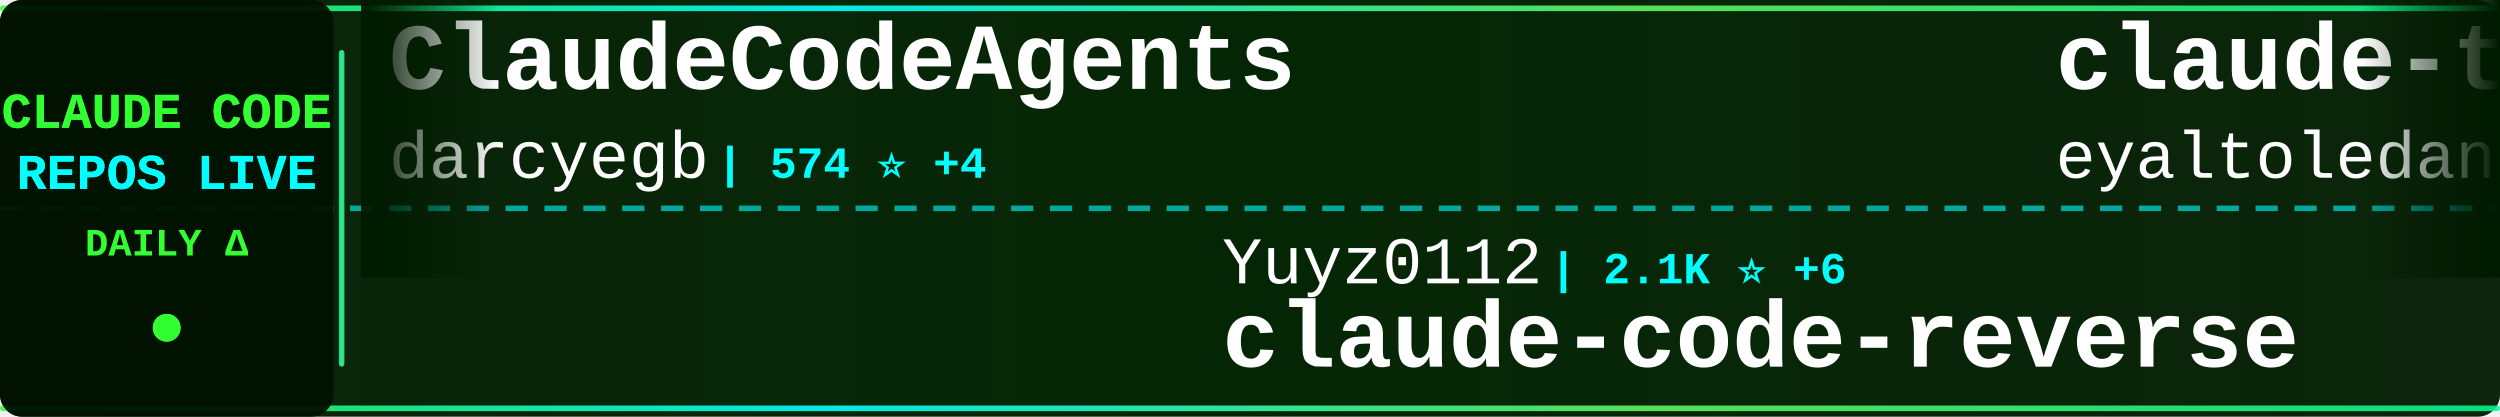
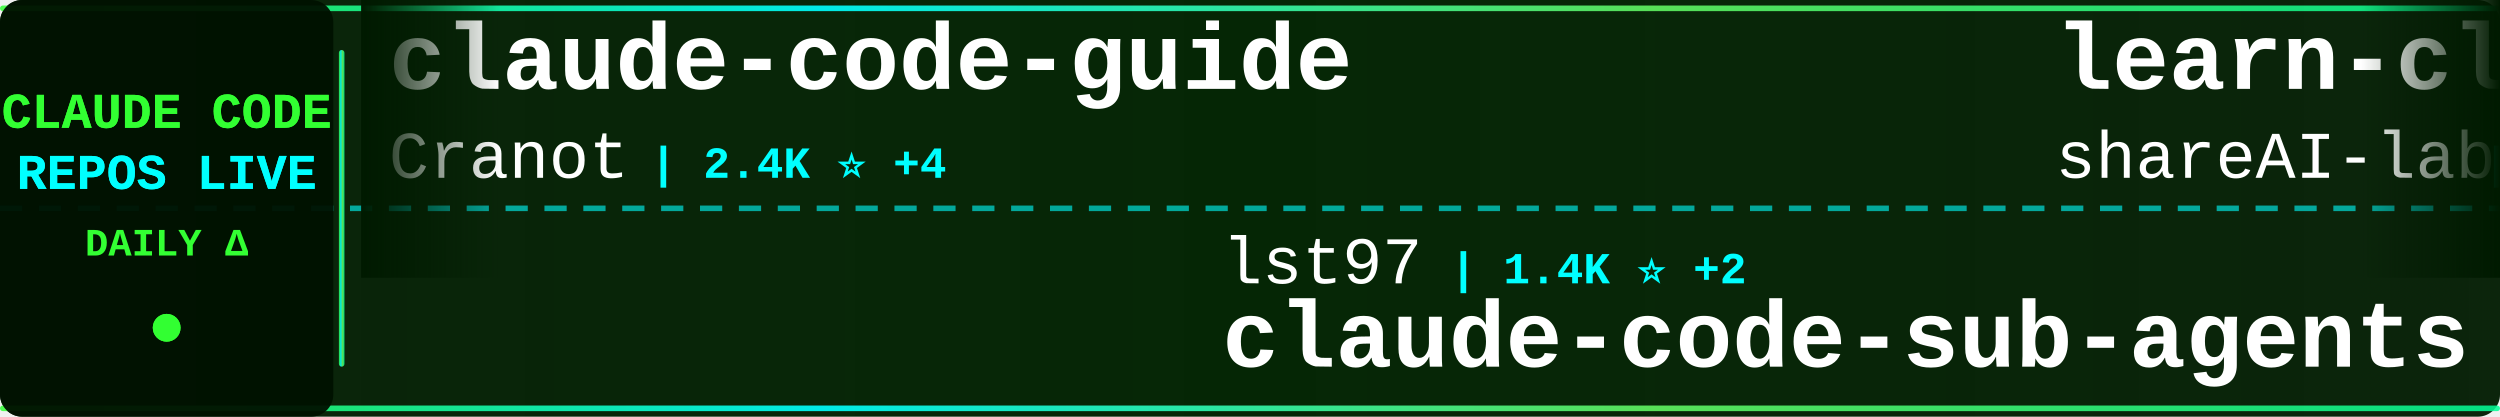
<svg xmlns="http://www.w3.org/2000/svg" width="900" height="150">
  <defs>
    <linearGradient id="tickerBg" x1="0%" y1="0%" x2="100%" y2="0%">
      <stop offset="0%" style="stop-color:#001a00;stop-opacity:0.95" />
      <stop offset="50%" style="stop-color:#002200;stop-opacity:0.98" />
      <stop offset="100%" style="stop-color:#001a00;stop-opacity:0.95" />
    </linearGradient>
    <linearGradient id="borderGrad" x1="0%" y1="0%" x2="100%" y2="0%">
      <stop offset="0%" style="stop-color:#33ff33;stop-opacity:0.85">
        <animate attributeName="stop-opacity" values="0.85;1;0.85" dur="2s" repeatCount="indefinite" />
      </stop>
      <stop offset="33%" style="stop-color:#00ffff;stop-opacity:0.9">
        <animate attributeName="stop-opacity" values="0.9;1;0.9" dur="2.2s" repeatCount="indefinite" />
      </stop>
      <stop offset="66%" style="stop-color:#66ff66;stop-opacity:0.85">
        <animate attributeName="stop-opacity" values="0.85;1;0.85" dur="1.8s" repeatCount="indefinite" />
      </stop>
      <stop offset="100%" style="stop-color:#00ff99;stop-opacity:0.85">
        <animate attributeName="stop-opacity" values="0.85;1;0.85" dur="2s" repeatCount="indefinite" />
      </stop>
    </linearGradient>
    <filter id="textGlow">
      <feGaussianBlur stdDeviation="0.1" result="coloredBlur" />
      <feMerge>
        <feMergeNode in="coloredBlur" />
        <feMergeNode in="SourceGraphic" />
      </feMerge>
    </filter>
    <filter id="metricGlow">
      <feGaussianBlur stdDeviation="0.2" result="coloredBlur" />
      <feMerge>
        <feMergeNode in="coloredBlur" />
        <feMergeNode in="SourceGraphic" />
      </feMerge>
    </filter>
    <linearGradient id="leftFade" x1="0%" y1="0%" x2="100%" y2="0%">
      <stop offset="0%" style="stop-color:#001a00;stop-opacity:1" />
      <stop offset="100%" style="stop-color:#001a00;stop-opacity:0" />
    </linearGradient>
    <linearGradient id="rightFade" x1="0%" y1="0%" x2="100%" y2="0%">
      <stop offset="0%" style="stop-color:#001a00;stop-opacity:0" />
      <stop offset="100%" style="stop-color:#001a00;stop-opacity:1" />
    </linearGradient>
  </defs>
  <rect width="900" height="150" fill="url(#tickerBg)" rx="8" />
  <rect x="0" y="2" width="900" height="2" fill="url(#borderGrad)" rx="1" />
  <rect x="0" y="146" width="900" height="2" fill="url(#borderGrad)" rx="1" />
  <line x1="0" y1="75" x2="900" y2="75" stroke="#00ffff" stroke-width="2" stroke-dasharray="8 6" opacity="0.6" />
  <rect x="0" y="0" width="120" height="150" fill="#001100" opacity="0.95" rx="8" />
  <text x="60" y="46" font-family="'Courier New', monospace" font-size="18" font-weight="bold" fill="#33ff33" text-anchor="middle" filter="url(#textGlow)">
    CLAUDE CODE
  </text>
  <text x="60" y="68" font-family="'Courier New', monospace" font-size="18" font-weight="bold" fill="#00ffff" text-anchor="middle" filter="url(#textGlow)">
    REPOS LIVE
  </text>
  <text x="60" y="92" font-family="'Courier New', monospace" font-size="14" font-weight="bold" fill="#33ff33" text-anchor="middle">
    DAILY Δ
  </text>
  <circle cx="60" cy="118" r="5" fill="#33ff33" filter="url(#metricGlow)">
    <animate attributeName="r" values="4;6;4" dur="1.5s" repeatCount="indefinite" />
    <animate attributeName="opacity" values="0.6;1;0.6" dur="1.5s" repeatCount="indefinite" />
  </circle>
  <rect x="122" y="18" width="2" height="114" fill="url(#borderGrad)" rx="1" />
  <clipPath id="tickerClip">
    <rect x="130" y="0" width="770" height="150" />
  </clipPath>
  <g clip-path="url(#tickerClip)">
    <g id="tickerItems">
      <animateTransform attributeName="transform" attributeType="XML" type="translate" from="0 0" to="-3000 0" dur="54s" repeatCount="indefinite" />
      <g transform="translate(0, 0)">
-         <text x="140" y="32" font-family="'Courier New', monospace" font-size="34" font-weight="bold" fill="#ffffff">ClaudeCodeAgents</text>
-         <text x="140" y="64" font-family="'Courier New', monospace" font-size="24" font-weight="normal" fill="#ffffff" opacity="1.0">darcyegb</text>
-         <text x="258" y="64" font-family="'Courier New', monospace" font-size="16" font-weight="bold" fill="#00ffff"> | 574 ⭐ +4</text>
+         <text x="140" y="32" font-family="'Courier New', monospace" font-size="34" font-weight="bold" fill="#ffffff">claude-code-guide</text>
+         <text x="140" y="64" font-family="'Courier New', monospace" font-size="24" font-weight="normal" fill="#ffffff" opacity="1.0">Cranot</text>
+         <text x="234" y="64" font-family="'Courier New', monospace" font-size="16" font-weight="bold" fill="#00ffff"> | 2.4K ⭐ +4</text>
      </g>
      <g transform="translate(300, 0)">
-         <text x="140" y="102" font-family="'Courier New', monospace" font-size="24" font-weight="normal" fill="#ffffff" opacity="1.0">Yuyz0112</text>
-         <text x="258" y="102" font-family="'Courier New', monospace" font-size="16" font-weight="bold" fill="#00ffff"> | 2.1K ⭐ +6</text>
-         <text x="140" y="132" font-family="'Courier New', monospace" font-size="34" font-weight="bold" fill="#ffffff">claude-code-reverse</text>
+         <text x="140" y="102" font-family="'Courier New', monospace" font-size="24" font-weight="normal" fill="#ffffff" opacity="1.0">lst97</text>
+         <text x="222" y="102" font-family="'Courier New', monospace" font-size="16" font-weight="bold" fill="#00ffff"> | 1.4K ⭐ +2</text>
+         <text x="140" y="132" font-family="'Courier New', monospace" font-size="34" font-weight="bold" fill="#ffffff">claude-code-sub-agents</text>
      </g>
      <g transform="translate(600, 0)">
-         <text x="140" y="32" font-family="'Courier New', monospace" font-size="34" font-weight="bold" fill="#ffffff">claude-task-master</text>
-         <text x="140" y="64" font-family="'Courier New', monospace" font-size="24" font-weight="normal" fill="#ffffff" opacity="1.0">eyaltoledano</text>
-         <text x="306" y="64" font-family="'Courier New', monospace" font-size="16" font-weight="bold" fill="#00ffff"> | 25.7K ⭐ +31</text>
+         <text x="140" y="32" font-family="'Courier New', monospace" font-size="34" font-weight="bold" fill="#ffffff">learn-claude-code</text>
+         <text x="140" y="64" font-family="'Courier New', monospace" font-size="24" font-weight="normal" fill="#ffffff" opacity="1.0">shareAI-lab</text>
+         <text x="294" y="64" font-family="'Courier New', monospace" font-size="16" font-weight="bold" fill="#00ffff"> | 20.8K ⭐ +454</text>
      </g>
      <g transform="translate(900, 0)">
-         <text x="140" y="102" font-family="'Courier New', monospace" font-size="24" font-weight="normal" fill="#ffffff" opacity="1.0">obra</text>
-         <text x="210" y="102" font-family="'Courier New', monospace" font-size="16" font-weight="bold" fill="#00ffff"> | 69.1K ⭐ +1.2K</text>
-         <text x="140" y="132" font-family="'Courier New', monospace" font-size="34" font-weight="bold" fill="#ffffff">superpowers</text>
+         <text x="140" y="102" font-family="'Courier New', monospace" font-size="24" font-weight="normal" fill="#ffffff" opacity="1.0">zarazhangrui</text>
+         <text x="306" y="102" font-family="'Courier New', monospace" font-size="16" font-weight="bold" fill="#00ffff"> | 7.7K ⭐ +159</text>
+         <text x="140" y="132" font-family="'Courier New', monospace" font-size="34" font-weight="bold" fill="#ffffff">frontend-slides</text>
      </g>
      <g transform="translate(1200, 0)">
-         <text x="140" y="32" font-family="'Courier New', monospace" font-size="34" font-weight="bold" fill="#ffffff">claude-code-prompt-impro...</text>
-         <text x="140" y="64" font-family="'Courier New', monospace" font-size="24" font-weight="normal" fill="#ffffff" opacity="1.0">severity1</text>
-         <text x="270" y="64" font-family="'Courier New', monospace" font-size="16" font-weight="bold" fill="#00ffff"> | 1.2K ⭐ +1</text>
+         <text x="140" y="32" font-family="'Courier New', monospace" font-size="34" font-weight="bold" fill="#ffffff">claude-skills</text>
+         <text x="140" y="64" font-family="'Courier New', monospace" font-size="24" font-weight="normal" fill="#ffffff" opacity="1.0">alirezarezvani</text>
+         <text x="330" y="64" font-family="'Courier New', monospace" font-size="16" font-weight="bold" fill="#00ffff"> | 2.3K ⭐ +101</text>
      </g>
      <g transform="translate(1500, 0)">
-         <text x="140" y="102" font-family="'Courier New', monospace" font-size="24" font-weight="normal" fill="#ffffff" opacity="1.0">cixingguangming55555</text>
-         <text x="402" y="102" font-family="'Courier New', monospace" font-size="16" font-weight="bold" fill="#00ffff"> | 2.5K ⭐</text>
-         <text x="140" y="132" font-family="'Courier New', monospace" font-size="34" font-weight="bold" fill="#ffffff">wechat-bot</text>
+         <text x="140" y="102" font-family="'Courier New', monospace" font-size="24" font-weight="normal" fill="#ffffff" opacity="1.0">frankbria</text>
+         <text x="270" y="102" font-family="'Courier New', monospace" font-size="16" font-weight="bold" fill="#00ffff"> | 7.5K ⭐ +36</text>
+         <text x="140" y="132" font-family="'Courier New', monospace" font-size="34" font-weight="bold" fill="#ffffff">ralph-claude-code</text>
      </g>
      <g transform="translate(1800, 0)">
-         <text x="140" y="32" font-family="'Courier New', monospace" font-size="34" font-weight="bold" fill="#ffffff">claude-code-settings</text>
-         <text x="140" y="64" font-family="'Courier New', monospace" font-size="24" font-weight="normal" fill="#ffffff" opacity="1.0">feiskyer</text>
-         <text x="258" y="64" font-family="'Courier New', monospace" font-size="16" font-weight="bold" fill="#00ffff"> | 1.2K ⭐ +4</text>
+         <text x="140" y="32" font-family="'Courier New', monospace" font-size="34" font-weight="bold" fill="#ffffff">claude-code-mcp</text>
+         <text x="140" y="64" font-family="'Courier New', monospace" font-size="24" font-weight="normal" fill="#ffffff" opacity="1.0">steipete</text>
+         <text x="258" y="64" font-family="'Courier New', monospace" font-size="16" font-weight="bold" fill="#00ffff"> | 1.1K ⭐ +3</text>
      </g>
      <g transform="translate(2100, 0)">
-         <text x="140" y="102" font-family="'Courier New', monospace" font-size="24" font-weight="normal" fill="#ffffff" opacity="1.0">ding113</text>
-         <text x="246" y="102" font-family="'Courier New', monospace" font-size="16" font-weight="bold" fill="#00ffff"> | 1.6K ⭐ +12</text>
-         <text x="140" y="132" font-family="'Courier New', monospace" font-size="34" font-weight="bold" fill="#ffffff">claude-code-hub</text>
+         <text x="140" y="102" font-family="'Courier New', monospace" font-size="24" font-weight="normal" fill="#ffffff" opacity="1.0">bfly123</text>
+         <text x="246" y="102" font-family="'Courier New', monospace" font-size="16" font-weight="bold" fill="#00ffff"> | 1.4K ⭐ +15</text>
+         <text x="140" y="132" font-family="'Courier New', monospace" font-size="34" font-weight="bold" fill="#ffffff">claude_code_bridge</text>
      </g>
      <g transform="translate(2400, 0)">
-         <text x="140" y="32" font-family="'Courier New', monospace" font-size="34" font-weight="bold" fill="#ffffff">claude-agent-sdk-demos</text>
+         <text x="140" y="32" font-family="'Courier New', monospace" font-size="34" font-weight="bold" fill="#ffffff">claude-agent-sdk-python</text>
        <text x="140" y="64" font-family="'Courier New', monospace" font-size="24" font-weight="normal" fill="#ffffff" opacity="1.0">anthropics</text>
-         <text x="282" y="64" font-family="'Courier New', monospace" font-size="16" font-weight="bold" fill="#00ffff"> | 1.6K ⭐ +9</text>
+         <text x="282" y="64" font-family="'Courier New', monospace" font-size="16" font-weight="bold" fill="#00ffff"> | 5.1K ⭐ +24</text>
      </g>
      <g transform="translate(2700, 0)">
-         <text x="140" y="102" font-family="'Courier New', monospace" font-size="24" font-weight="normal" fill="#ffffff" opacity="1.0">jeremylongshore</text>
-         <text x="342" y="102" font-family="'Courier New', monospace" font-size="16" font-weight="bold" fill="#00ffff"> | 1.5K ⭐ +7</text>
-         <text x="140" y="132" font-family="'Courier New', monospace" font-size="34" font-weight="bold" fill="#ffffff">claude-code-plugins-plus...</text>
+         <text x="140" y="102" font-family="'Courier New', monospace" font-size="24" font-weight="normal" fill="#ffffff" opacity="1.0">wshobson</text>
+         <text x="258" y="102" font-family="'Courier New', monospace" font-size="16" font-weight="bold" fill="#00ffff"> | 30.1K ⭐ +128</text>
+         <text x="140" y="132" font-family="'Courier New', monospace" font-size="34" font-weight="bold" fill="#ffffff">agents</text>
      </g>
      <g transform="translate(3000, 0)">
-         <text x="140" y="32" font-family="'Courier New', monospace" font-size="34" font-weight="bold" fill="#ffffff">ClaudeCodeAgents</text>
-         <text x="140" y="64" font-family="'Courier New', monospace" font-size="24" font-weight="normal" fill="#ffffff" opacity="1.0">darcyegb</text>
-         <text x="258" y="64" font-family="'Courier New', monospace" font-size="16" font-weight="bold" fill="#00ffff"> | 574 ⭐ +4</text>
+         <text x="140" y="32" font-family="'Courier New', monospace" font-size="34" font-weight="bold" fill="#ffffff">claude-code-guide</text>
+         <text x="140" y="64" font-family="'Courier New', monospace" font-size="24" font-weight="normal" fill="#ffffff" opacity="1.0">Cranot</text>
+         <text x="234" y="64" font-family="'Courier New', monospace" font-size="16" font-weight="bold" fill="#00ffff"> | 2.4K ⭐ +4</text>
      </g>
      <g transform="translate(3300, 0)">
-         <text x="140" y="102" font-family="'Courier New', monospace" font-size="24" font-weight="normal" fill="#ffffff" opacity="1.0">Yuyz0112</text>
-         <text x="258" y="102" font-family="'Courier New', monospace" font-size="16" font-weight="bold" fill="#00ffff"> | 2.1K ⭐ +6</text>
-         <text x="140" y="132" font-family="'Courier New', monospace" font-size="34" font-weight="bold" fill="#ffffff">claude-code-reverse</text>
+         <text x="140" y="102" font-family="'Courier New', monospace" font-size="24" font-weight="normal" fill="#ffffff" opacity="1.0">lst97</text>
+         <text x="222" y="102" font-family="'Courier New', monospace" font-size="16" font-weight="bold" fill="#00ffff"> | 1.4K ⭐ +2</text>
+         <text x="140" y="132" font-family="'Courier New', monospace" font-size="34" font-weight="bold" fill="#ffffff">claude-code-sub-agents</text>
      </g>
      <g transform="translate(3600, 0)">
-         <text x="140" y="32" font-family="'Courier New', monospace" font-size="34" font-weight="bold" fill="#ffffff">claude-task-master</text>
-         <text x="140" y="64" font-family="'Courier New', monospace" font-size="24" font-weight="normal" fill="#ffffff" opacity="1.0">eyaltoledano</text>
-         <text x="306" y="64" font-family="'Courier New', monospace" font-size="16" font-weight="bold" fill="#00ffff"> | 25.7K ⭐ +31</text>
+         <text x="140" y="32" font-family="'Courier New', monospace" font-size="34" font-weight="bold" fill="#ffffff">learn-claude-code</text>
+         <text x="140" y="64" font-family="'Courier New', monospace" font-size="24" font-weight="normal" fill="#ffffff" opacity="1.0">shareAI-lab</text>
+         <text x="294" y="64" font-family="'Courier New', monospace" font-size="16" font-weight="bold" fill="#00ffff"> | 20.8K ⭐ +454</text>
      </g>
      <g transform="translate(3900, 0)">
-         <text x="140" y="102" font-family="'Courier New', monospace" font-size="24" font-weight="normal" fill="#ffffff" opacity="1.0">obra</text>
-         <text x="210" y="102" font-family="'Courier New', monospace" font-size="16" font-weight="bold" fill="#00ffff"> | 69.1K ⭐ +1.2K</text>
-         <text x="140" y="132" font-family="'Courier New', monospace" font-size="34" font-weight="bold" fill="#ffffff">superpowers</text>
+         <text x="140" y="102" font-family="'Courier New', monospace" font-size="24" font-weight="normal" fill="#ffffff" opacity="1.0">zarazhangrui</text>
+         <text x="306" y="102" font-family="'Courier New', monospace" font-size="16" font-weight="bold" fill="#00ffff"> | 7.7K ⭐ +159</text>
+         <text x="140" y="132" font-family="'Courier New', monospace" font-size="34" font-weight="bold" fill="#ffffff">frontend-slides</text>
      </g>
    </g>
  </g>
  <rect x="130" y="0" width="50" height="100" fill="url(#leftFade)" />
  <rect x="850" y="0" width="50" height="100" fill="url(#rightFade)" />
</svg>
